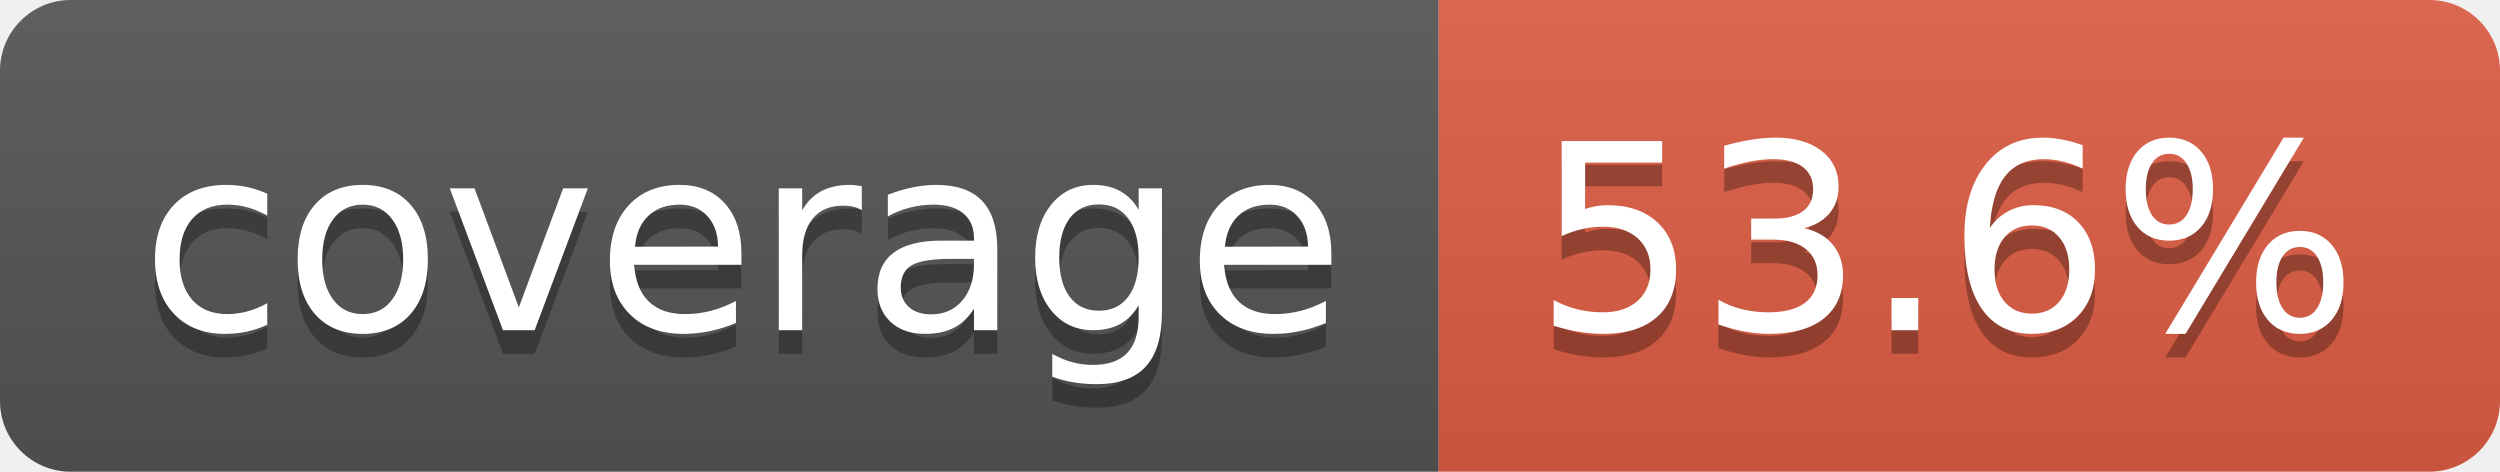
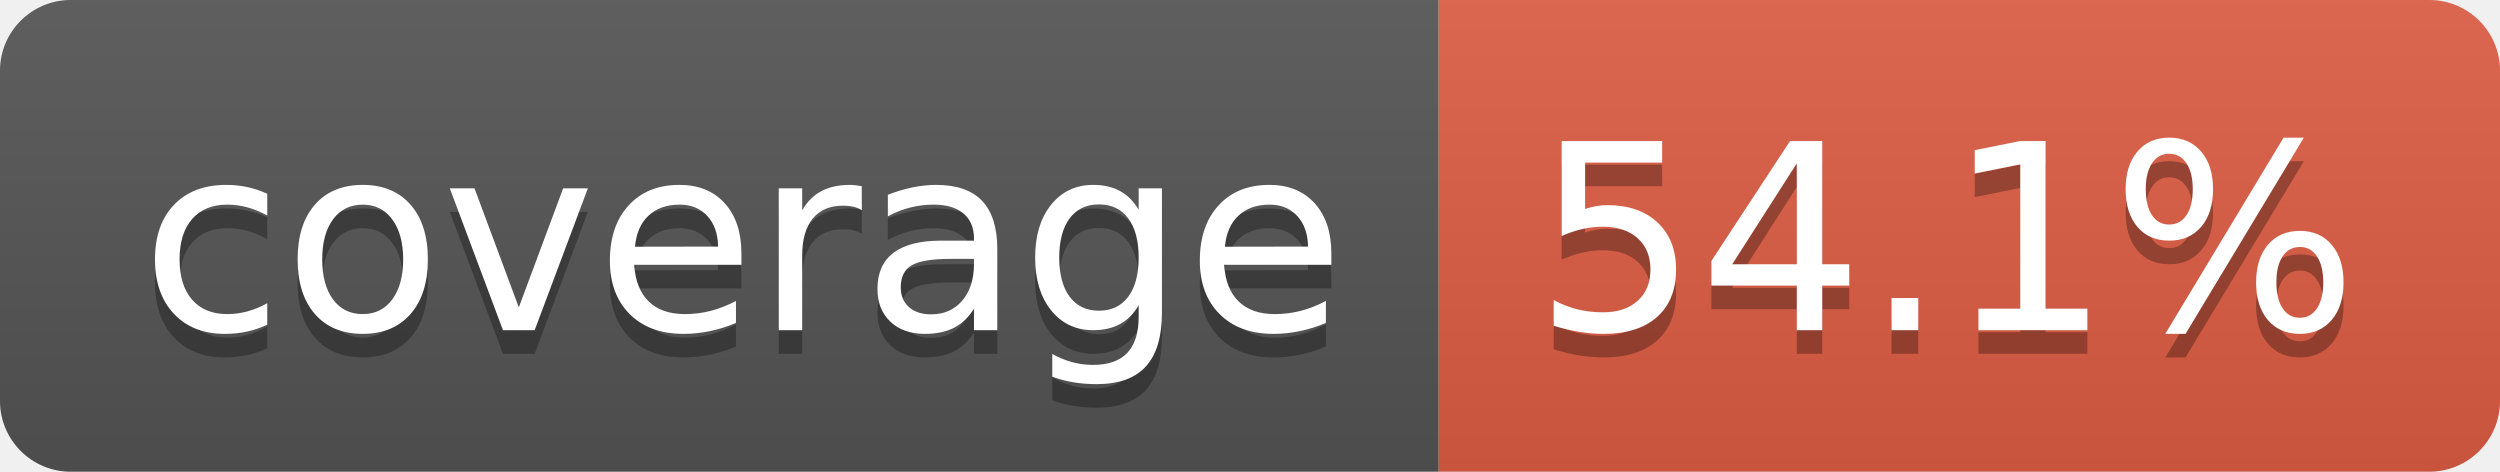
- <svg xmlns="http://www.w3.org/2000/svg" width="106" height="20" role="img" aria-label="coverage: 53.6%">
+ <svg xmlns="http://www.w3.org/2000/svg" width="106" height="20" role="img" aria-label="coverage: 54.1%">
  <linearGradient id="s" x2="0" y2="100%">
    <stop offset="0" stop-color="#bbb" stop-opacity=".1" />
    <stop offset="1" stop-opacity=".1" />
  </linearGradient>
  <clipPath id="r">
    <rect width="106" height="20" rx="3" fill="#fff" />
  </clipPath>
  <g clip-path="url(#r)">
    <rect width="61" height="20" fill="#555" />
    <rect x="61" width="45" height="20" fill="#e05d44" />
    <rect width="106" height="20" fill="url(#s)" />
  </g>
  <g fill="#fff" text-anchor="middle" font-family="Verdana,Geneva,DejaVu Sans,sans-serif" text-rendering="geometricPrecision" font-size="110">
    <text aria-hidden="true" x="315" y="150" fill="#010101" fill-opacity=".3" transform="scale(.1)" textLength="510">coverage</text>
    <text x="315" y="140" transform="scale(.1)" fill="#fff" textLength="510">coverage</text>
-     <text aria-hidden="true" x="825" y="150" fill="#010101" fill-opacity=".3" transform="scale(.1)" textLength="350">53.6%</text>
-     <text x="825" y="140" transform="scale(.1)" fill="#fff" textLength="350">53.6%</text>
+     <text aria-hidden="true" x="825" y="150" fill="#010101" fill-opacity=".3" transform="scale(.1)" textLength="350">54.1%</text>
+     <text x="825" y="140" transform="scale(.1)" fill="#fff" textLength="350">54.1%</text>
  </g>
</svg>
